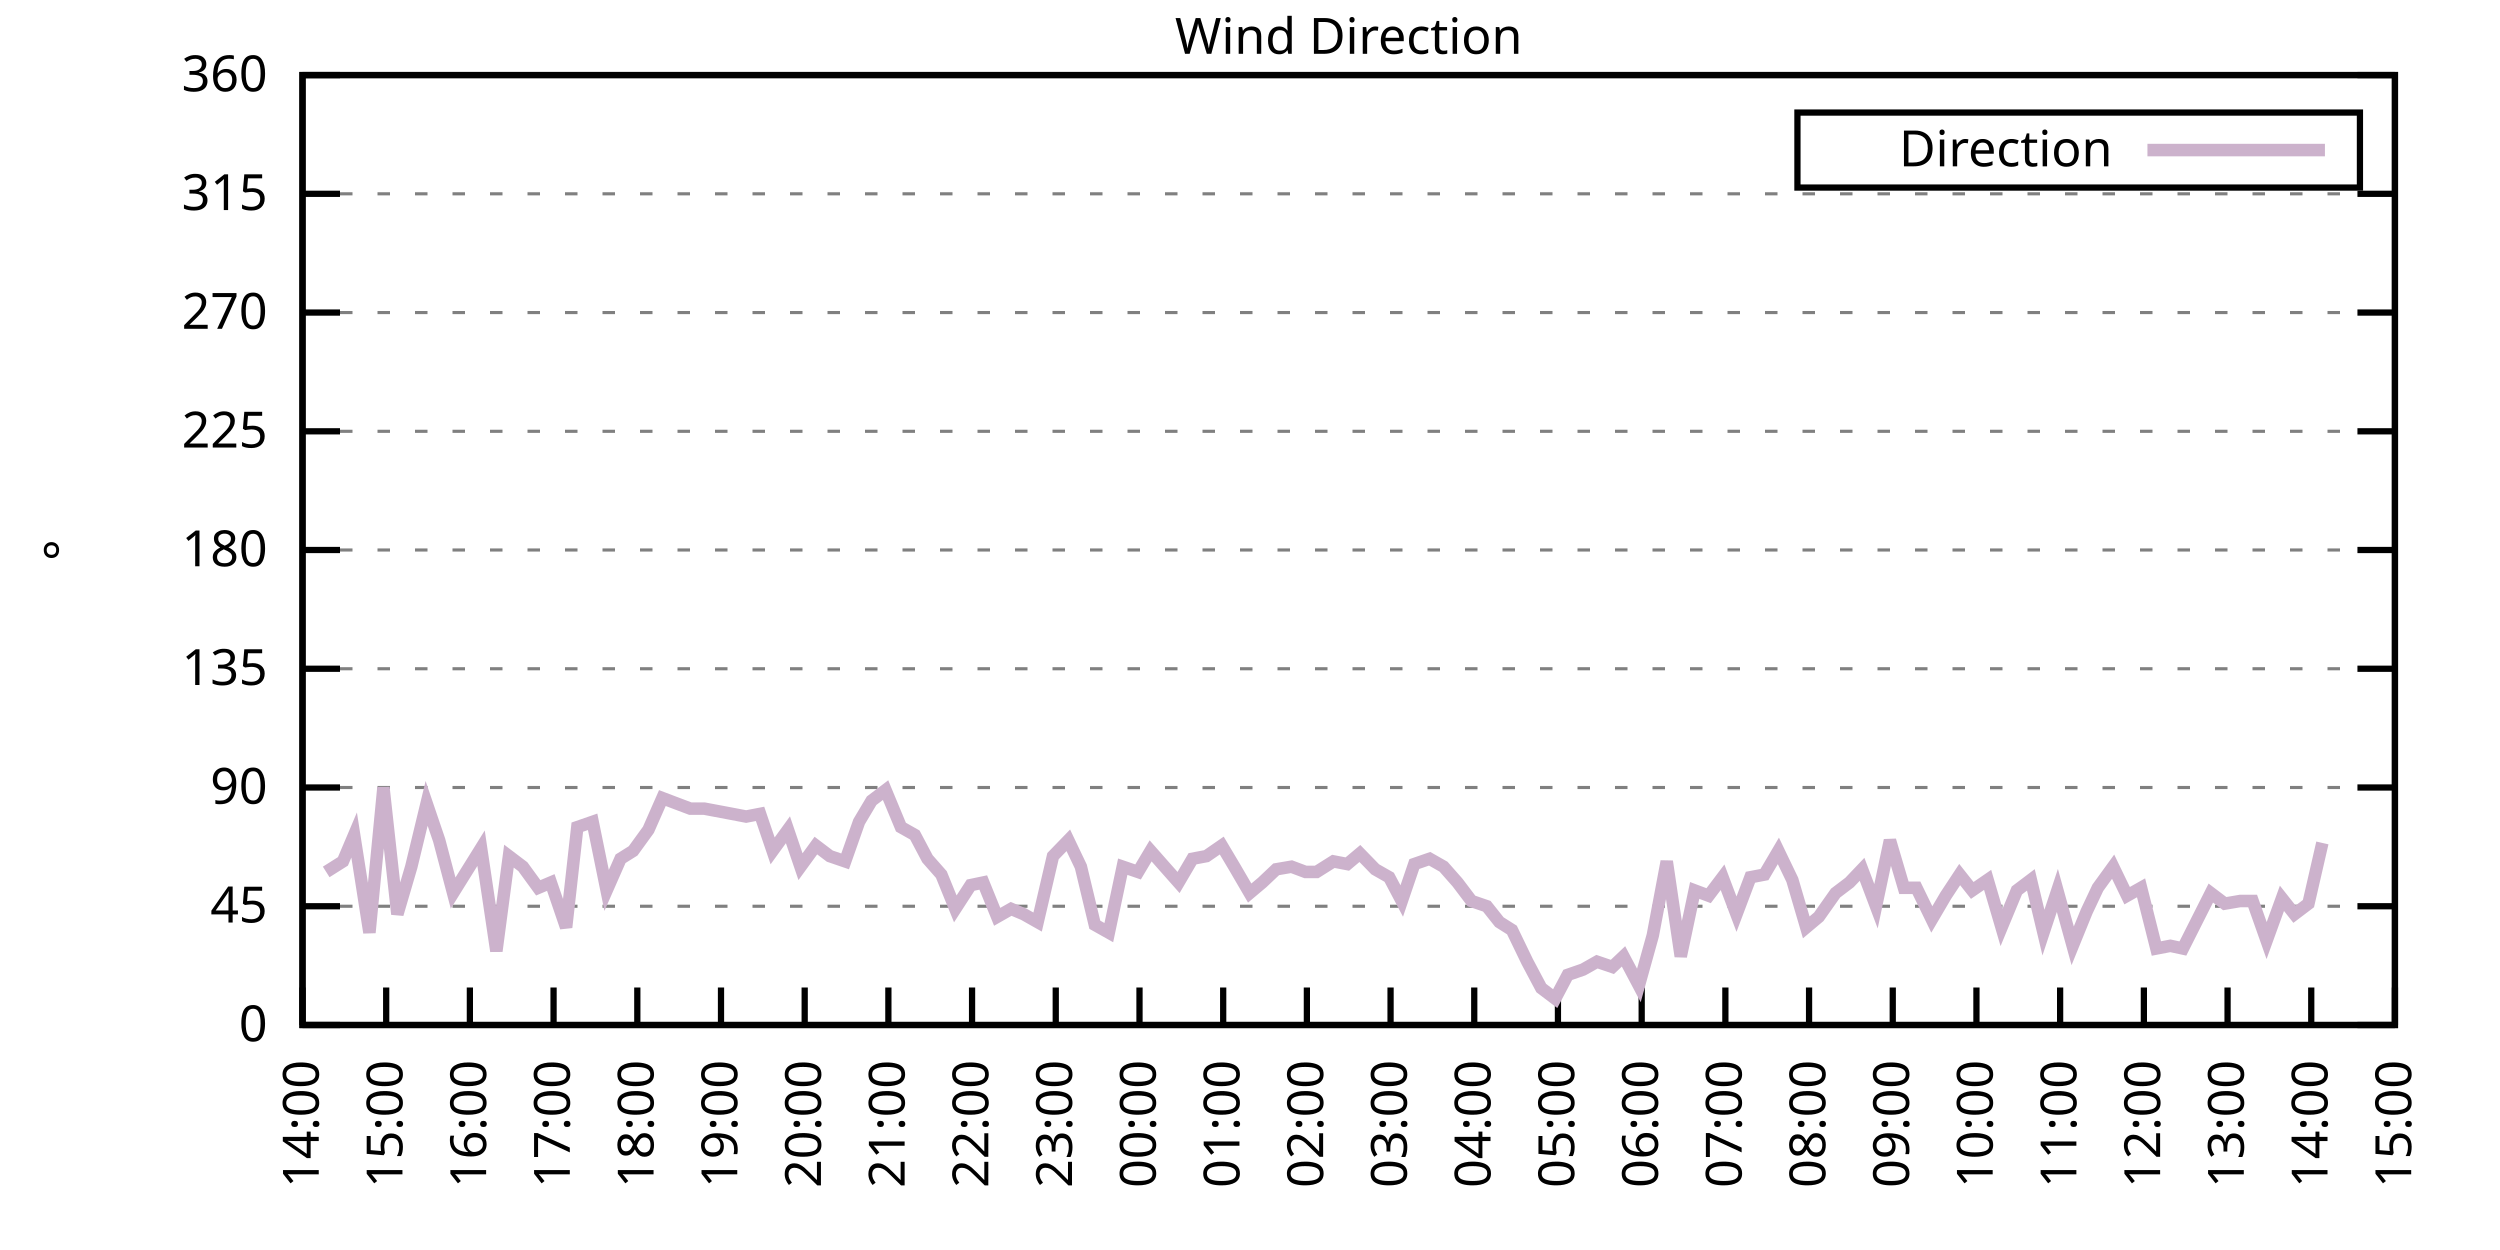
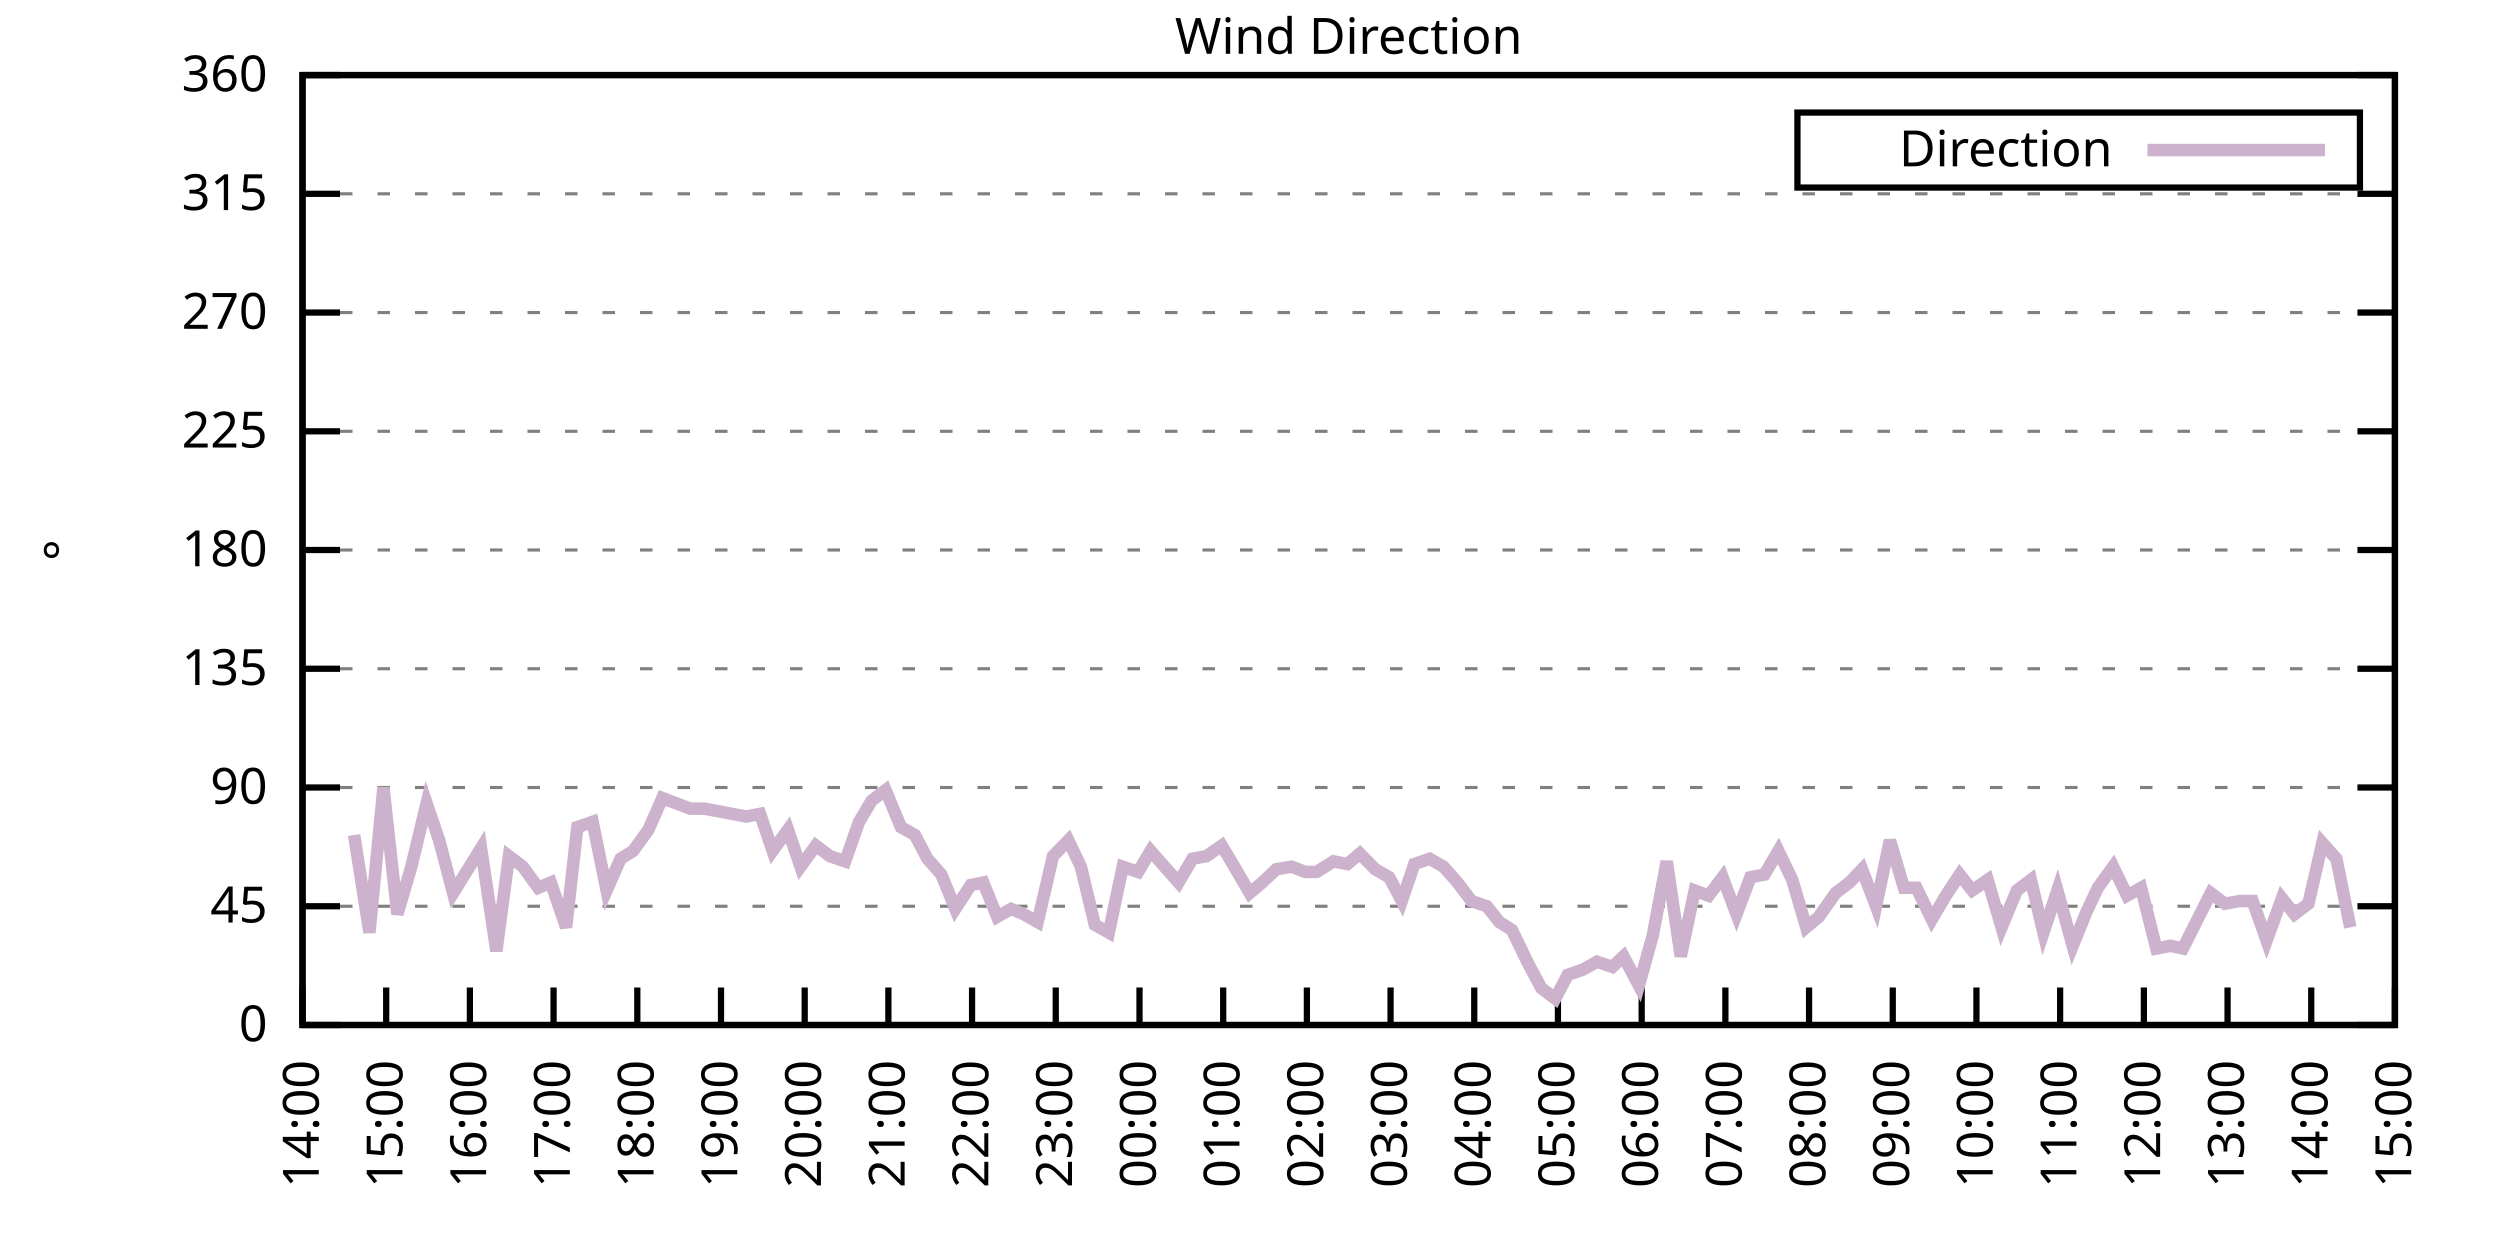
<svg xmlns="http://www.w3.org/2000/svg" xmlns:xlink="http://www.w3.org/1999/xlink" width="400" height="200" viewBox="0 0 400 200">
  <g id="gnuplot_canvas">
    <rect x="0" y="0" width="400" height="200" fill="none" />
    <defs>
      <circle id="gpDot" r="0.5" stroke-width="0.5" stroke="currentColor" />
      <path id="gpPt0" stroke-width="0.333" stroke="currentColor" d="M-1,0 h2 M0,-1 v2" />
      <path id="gpPt1" stroke-width="0.333" stroke="currentColor" d="M-1,-1 L1,1 M1,-1 L-1,1" />
      <path id="gpPt2" stroke-width="0.333" stroke="currentColor" d="M-1,0 L1,0 M0,-1 L0,1 M-1,-1 L1,1 M-1,1 L1,-1" />
      <rect id="gpPt3" stroke-width="0.333" stroke="currentColor" x="-1" y="-1" width="2" height="2" />
      <rect id="gpPt4" stroke-width="0.333" stroke="currentColor" fill="currentColor" x="-1" y="-1" width="2" height="2" />
      <circle id="gpPt5" stroke-width="0.333" stroke="currentColor" cx="0" cy="0" r="1" />
      <use xlink:href="#gpPt5" id="gpPt6" fill="currentColor" stroke="none" />
      <path id="gpPt7" stroke-width="0.333" stroke="currentColor" d="M0,-1.33 L-1.33,0.67 L1.33,0.67 z" />
      <use xlink:href="#gpPt7" id="gpPt8" fill="currentColor" stroke="none" />
      <use xlink:href="#gpPt7" id="gpPt9" stroke="currentColor" transform="rotate(180)" />
      <use xlink:href="#gpPt9" id="gpPt10" fill="currentColor" stroke="none" />
      <use xlink:href="#gpPt3" id="gpPt11" stroke="currentColor" transform="rotate(45)" />
      <use xlink:href="#gpPt11" id="gpPt12" fill="currentColor" stroke="none" />
      <path id="gpPt13" stroke-width="0.333" stroke="currentColor" d="M0,1.330 L1.265,0.411 L0.782,-1.067 L-0.782,-1.076 L-1.265,0.411 z" />
      <use xlink:href="#gpPt13" id="gpPt14" fill="currentColor" stroke="none" />
      <filter id="textbox" filterUnits="objectBoundingBox" x="0" y="0" height="1" width="1">
        <feFlood flood-color="white" flood-opacity="1" result="bgnd" />
        <feComposite in="SourceGraphic" in2="bgnd" operator="atop" />
      </filter>
      <filter id="greybox" filterUnits="objectBoundingBox" x="0" y="0" height="1" width="1">
        <feFlood flood-color="lightgrey" flood-opacity="1" result="grey" />
        <feComposite in="SourceGraphic" in2="grey" operator="atop" />
      </filter>
    </defs>
    <g fill="none" color="white" stroke="currentColor" stroke-width="1.00" stroke-linecap="butt" stroke-linejoin="miter">
</g>
    <g fill="none" color="black" stroke="currentColor" stroke-width="1.00" stroke-linecap="butt" stroke-linejoin="miter">
      <g stroke="none" shape-rendering="crispEdges">
        <polygon fill="rgb(255, 255, 255)" points="48.40,164.00 383.18,164.00 383.18,12.02 48.40,12.02 " />
      </g>
    </g>
    <g fill="none" color="black" stroke="currentColor" stroke-width="1.00" stroke-linecap="butt" stroke-linejoin="miter">
</g>
    <g fill="none" color="black" stroke="black" stroke-width="0.50" stroke-linecap="butt" stroke-linejoin="miter">
</g>
    <g fill="none" color="gray" stroke="currentColor" stroke-width="0.50" stroke-linecap="butt" stroke-linejoin="miter">
      <path stroke="gray" stroke-dasharray="2,4" class="gridline" d="M48.40,164.00 L383.19,164.00  " />
    </g>
    <g fill="none" color="gray" stroke="gray" stroke-width="1.00" stroke-linecap="butt" stroke-linejoin="miter">
</g>
    <g fill="none" color="black" stroke="currentColor" stroke-width="1.00" stroke-linecap="butt" stroke-linejoin="miter">
      <path stroke="black" d="M48.40,164.00 L54.40,164.00 M383.19,164.00 L377.19,164.00  " />
      <g transform="translate(42.80,166.60)" stroke="none" fill="black" font-family="Sans" font-size="8.00" text-anchor="end">
        <text>
          <tspan font-family="Sans"> 0</tspan>
        </text>
      </g>
    </g>
    <g fill="none" color="black" stroke="currentColor" stroke-width="1.00" stroke-linecap="butt" stroke-linejoin="miter">
</g>
    <g fill="none" color="black" stroke="black" stroke-width="0.50" stroke-linecap="butt" stroke-linejoin="miter">
</g>
    <g fill="none" color="gray" stroke="currentColor" stroke-width="0.50" stroke-linecap="butt" stroke-linejoin="miter">
      <path stroke="gray" stroke-dasharray="2,4" class="gridline" d="M48.40,145.00 L383.19,145.00  " />
    </g>
    <g fill="none" color="gray" stroke="gray" stroke-width="1.00" stroke-linecap="butt" stroke-linejoin="miter">
</g>
    <g fill="none" color="black" stroke="currentColor" stroke-width="1.00" stroke-linecap="butt" stroke-linejoin="miter">
      <path stroke="black" d="M48.40,145.00 L54.40,145.00 M383.19,145.00 L377.19,145.00  " />
      <g transform="translate(42.80,147.60)" stroke="none" fill="black" font-family="Sans" font-size="8.00" text-anchor="end">
        <text>
          <tspan font-family="Sans"> 45</tspan>
        </text>
      </g>
    </g>
    <g fill="none" color="black" stroke="currentColor" stroke-width="1.00" stroke-linecap="butt" stroke-linejoin="miter">
</g>
    <g fill="none" color="black" stroke="black" stroke-width="0.50" stroke-linecap="butt" stroke-linejoin="miter">
</g>
    <g fill="none" color="gray" stroke="currentColor" stroke-width="0.50" stroke-linecap="butt" stroke-linejoin="miter">
      <path stroke="gray" stroke-dasharray="2,4" class="gridline" d="M48.40,126.00 L383.19,126.00  " />
    </g>
    <g fill="none" color="gray" stroke="gray" stroke-width="1.00" stroke-linecap="butt" stroke-linejoin="miter">
</g>
    <g fill="none" color="black" stroke="currentColor" stroke-width="1.00" stroke-linecap="butt" stroke-linejoin="miter">
      <path stroke="black" d="M48.40,126.00 L54.40,126.00 M383.19,126.00 L377.19,126.00  " />
      <g transform="translate(42.80,128.60)" stroke="none" fill="black" font-family="Sans" font-size="8.00" text-anchor="end">
        <text>
          <tspan font-family="Sans"> 90</tspan>
        </text>
      </g>
    </g>
    <g fill="none" color="black" stroke="currentColor" stroke-width="1.00" stroke-linecap="butt" stroke-linejoin="miter">
</g>
    <g fill="none" color="black" stroke="black" stroke-width="0.50" stroke-linecap="butt" stroke-linejoin="miter">
</g>
    <g fill="none" color="gray" stroke="currentColor" stroke-width="0.50" stroke-linecap="butt" stroke-linejoin="miter">
      <path stroke="gray" stroke-dasharray="2,4" class="gridline" d="M48.40,107.00 L383.19,107.00  " />
    </g>
    <g fill="none" color="gray" stroke="gray" stroke-width="1.00" stroke-linecap="butt" stroke-linejoin="miter">
</g>
    <g fill="none" color="black" stroke="currentColor" stroke-width="1.00" stroke-linecap="butt" stroke-linejoin="miter">
      <path stroke="black" d="M48.40,107.00 L54.40,107.00 M383.19,107.00 L377.19,107.00  " />
      <g transform="translate(42.80,109.60)" stroke="none" fill="black" font-family="Sans" font-size="8.00" text-anchor="end">
        <text>
          <tspan font-family="Sans"> 135</tspan>
        </text>
      </g>
    </g>
    <g fill="none" color="black" stroke="currentColor" stroke-width="1.00" stroke-linecap="butt" stroke-linejoin="miter">
</g>
    <g fill="none" color="black" stroke="black" stroke-width="0.50" stroke-linecap="butt" stroke-linejoin="miter">
</g>
    <g fill="none" color="gray" stroke="currentColor" stroke-width="0.50" stroke-linecap="butt" stroke-linejoin="miter">
      <path stroke="gray" stroke-dasharray="2,4" class="gridline" d="M48.40,88.00 L383.19,88.00  " />
    </g>
    <g fill="none" color="gray" stroke="gray" stroke-width="1.00" stroke-linecap="butt" stroke-linejoin="miter">
</g>
    <g fill="none" color="black" stroke="currentColor" stroke-width="1.00" stroke-linecap="butt" stroke-linejoin="miter">
      <path stroke="black" d="M48.40,88.00 L54.40,88.00 M383.19,88.00 L377.19,88.00  " />
      <g transform="translate(42.80,90.60)" stroke="none" fill="black" font-family="Sans" font-size="8.00" text-anchor="end">
        <text>
          <tspan font-family="Sans"> 180</tspan>
        </text>
      </g>
    </g>
    <g fill="none" color="black" stroke="currentColor" stroke-width="1.00" stroke-linecap="butt" stroke-linejoin="miter">
</g>
    <g fill="none" color="black" stroke="black" stroke-width="0.50" stroke-linecap="butt" stroke-linejoin="miter">
</g>
    <g fill="none" color="gray" stroke="currentColor" stroke-width="0.50" stroke-linecap="butt" stroke-linejoin="miter">
      <path stroke="gray" stroke-dasharray="2,4" class="gridline" d="M48.40,69.01 L383.19,69.01  " />
    </g>
    <g fill="none" color="gray" stroke="gray" stroke-width="1.00" stroke-linecap="butt" stroke-linejoin="miter">
</g>
    <g fill="none" color="black" stroke="currentColor" stroke-width="1.00" stroke-linecap="butt" stroke-linejoin="miter">
      <path stroke="black" d="M48.40,69.01 L54.40,69.01 M383.19,69.01 L377.19,69.01  " />
      <g transform="translate(42.80,71.61)" stroke="none" fill="black" font-family="Sans" font-size="8.00" text-anchor="end">
        <text>
          <tspan font-family="Sans"> 225</tspan>
        </text>
      </g>
    </g>
    <g fill="none" color="black" stroke="currentColor" stroke-width="1.00" stroke-linecap="butt" stroke-linejoin="miter">
</g>
    <g fill="none" color="black" stroke="black" stroke-width="0.50" stroke-linecap="butt" stroke-linejoin="miter">
</g>
    <g fill="none" color="gray" stroke="currentColor" stroke-width="0.50" stroke-linecap="butt" stroke-linejoin="miter">
      <path stroke="gray" stroke-dasharray="2,4" class="gridline" d="M48.40,50.01 L383.19,50.01  " />
    </g>
    <g fill="none" color="gray" stroke="gray" stroke-width="1.00" stroke-linecap="butt" stroke-linejoin="miter">
</g>
    <g fill="none" color="black" stroke="currentColor" stroke-width="1.00" stroke-linecap="butt" stroke-linejoin="miter">
      <path stroke="black" d="M48.40,50.01 L54.40,50.01 M383.19,50.01 L377.19,50.01  " />
      <g transform="translate(42.80,52.61)" stroke="none" fill="black" font-family="Sans" font-size="8.00" text-anchor="end">
        <text>
          <tspan font-family="Sans"> 270</tspan>
        </text>
      </g>
    </g>
    <g fill="none" color="black" stroke="currentColor" stroke-width="1.00" stroke-linecap="butt" stroke-linejoin="miter">
</g>
    <g fill="none" color="black" stroke="black" stroke-width="0.50" stroke-linecap="butt" stroke-linejoin="miter">
</g>
    <g fill="none" color="gray" stroke="currentColor" stroke-width="0.50" stroke-linecap="butt" stroke-linejoin="miter">
      <path stroke="gray" stroke-dasharray="2,4" class="gridline" d="M48.40,31.01 L383.19,31.01  " />
    </g>
    <g fill="none" color="gray" stroke="gray" stroke-width="1.00" stroke-linecap="butt" stroke-linejoin="miter">
</g>
    <g fill="none" color="black" stroke="currentColor" stroke-width="1.00" stroke-linecap="butt" stroke-linejoin="miter">
      <path stroke="black" d="M48.40,31.01 L54.40,31.01 M383.19,31.01 L377.19,31.01  " />
      <g transform="translate(42.80,33.61)" stroke="none" fill="black" font-family="Sans" font-size="8.00" text-anchor="end">
        <text>
          <tspan font-family="Sans"> 315</tspan>
        </text>
      </g>
    </g>
    <g fill="none" color="black" stroke="currentColor" stroke-width="1.00" stroke-linecap="butt" stroke-linejoin="miter">
</g>
    <g fill="none" color="black" stroke="black" stroke-width="0.50" stroke-linecap="butt" stroke-linejoin="miter">
</g>
    <g fill="none" color="gray" stroke="currentColor" stroke-width="0.50" stroke-linecap="butt" stroke-linejoin="miter">
      <path stroke="gray" stroke-dasharray="2,4" class="gridline" d="M48.40,12.01 L383.19,12.01  " />
    </g>
    <g fill="none" color="gray" stroke="gray" stroke-width="1.00" stroke-linecap="butt" stroke-linejoin="miter">
</g>
    <g fill="none" color="black" stroke="currentColor" stroke-width="1.00" stroke-linecap="butt" stroke-linejoin="miter">
      <path stroke="black" d="M48.40,12.01 L54.40,12.01 M383.19,12.01 L377.19,12.01  " />
      <g transform="translate(42.80,14.61)" stroke="none" fill="black" font-family="Sans" font-size="8.00" text-anchor="end">
        <text>
          <tspan font-family="Sans"> 360</tspan>
        </text>
      </g>
    </g>
    <g fill="none" color="black" stroke="currentColor" stroke-width="1.00" stroke-linecap="butt" stroke-linejoin="miter">
      <path stroke="black" d="M48.40,164.00 L48.40,158.00  " />
      <g transform="translate(51.00,169.60) rotate(270.00)" stroke="none" fill="black" font-family="Sans" font-size="8.00" text-anchor="end">
        <text>
          <tspan font-family="Sans">14:00</tspan>
        </text>
      </g>
    </g>
    <g fill="none" color="black" stroke="currentColor" stroke-width="1.00" stroke-linecap="butt" stroke-linejoin="miter">
      <path stroke="black" d="M61.79,164.00 L61.79,158.00  " />
      <g transform="translate(64.39,169.60) rotate(270.00)" stroke="none" fill="black" font-family="Sans" font-size="8.00" text-anchor="end">
        <text>
          <tspan font-family="Sans">15:00</tspan>
        </text>
      </g>
    </g>
    <g fill="none" color="black" stroke="currentColor" stroke-width="1.00" stroke-linecap="butt" stroke-linejoin="miter">
      <path stroke="black" d="M75.18,164.00 L75.18,158.00  " />
      <g transform="translate(77.78,169.60) rotate(270.00)" stroke="none" fill="black" font-family="Sans" font-size="8.00" text-anchor="end">
        <text>
          <tspan font-family="Sans">16:00</tspan>
        </text>
      </g>
    </g>
    <g fill="none" color="black" stroke="currentColor" stroke-width="1.00" stroke-linecap="butt" stroke-linejoin="miter">
      <path stroke="black" d="M88.57,164.00 L88.57,158.00  " />
      <g transform="translate(91.17,169.60) rotate(270.00)" stroke="none" fill="black" font-family="Sans" font-size="8.00" text-anchor="end">
        <text>
          <tspan font-family="Sans">17:00</tspan>
        </text>
      </g>
    </g>
    <g fill="none" color="black" stroke="currentColor" stroke-width="1.00" stroke-linecap="butt" stroke-linejoin="miter">
      <path stroke="black" d="M101.97,164.00 L101.97,158.00  " />
      <g transform="translate(104.57,169.60) rotate(270.00)" stroke="none" fill="black" font-family="Sans" font-size="8.00" text-anchor="end">
        <text>
          <tspan font-family="Sans">18:00</tspan>
        </text>
      </g>
    </g>
    <g fill="none" color="black" stroke="currentColor" stroke-width="1.00" stroke-linecap="butt" stroke-linejoin="miter">
      <path stroke="black" d="M115.36,164.00 L115.36,158.00  " />
      <g transform="translate(117.96,169.60) rotate(270.00)" stroke="none" fill="black" font-family="Sans" font-size="8.00" text-anchor="end">
        <text>
          <tspan font-family="Sans">19:00</tspan>
        </text>
      </g>
    </g>
    <g fill="none" color="black" stroke="currentColor" stroke-width="1.00" stroke-linecap="butt" stroke-linejoin="miter">
      <path stroke="black" d="M128.75,164.00 L128.75,158.00  " />
      <g transform="translate(131.35,169.60) rotate(270.00)" stroke="none" fill="black" font-family="Sans" font-size="8.00" text-anchor="end">
        <text>
          <tspan font-family="Sans">20:00</tspan>
        </text>
      </g>
    </g>
    <g fill="none" color="black" stroke="currentColor" stroke-width="1.00" stroke-linecap="butt" stroke-linejoin="miter">
      <path stroke="black" d="M142.14,164.00 L142.14,158.00  " />
      <g transform="translate(144.74,169.60) rotate(270.00)" stroke="none" fill="black" font-family="Sans" font-size="8.00" text-anchor="end">
        <text>
          <tspan font-family="Sans">21:00</tspan>
        </text>
      </g>
    </g>
    <g fill="none" color="black" stroke="currentColor" stroke-width="1.00" stroke-linecap="butt" stroke-linejoin="miter">
      <path stroke="black" d="M155.53,164.00 L155.53,158.00  " />
      <g transform="translate(158.13,169.60) rotate(270.00)" stroke="none" fill="black" font-family="Sans" font-size="8.00" text-anchor="end">
        <text>
          <tspan font-family="Sans">22:00</tspan>
        </text>
      </g>
    </g>
    <g fill="none" color="black" stroke="currentColor" stroke-width="1.00" stroke-linecap="butt" stroke-linejoin="miter">
      <path stroke="black" d="M168.92,164.00 L168.92,158.00  " />
      <g transform="translate(171.52,169.60) rotate(270.00)" stroke="none" fill="black" font-family="Sans" font-size="8.00" text-anchor="end">
        <text>
          <tspan font-family="Sans">23:00</tspan>
        </text>
      </g>
    </g>
    <g fill="none" color="black" stroke="currentColor" stroke-width="1.00" stroke-linecap="butt" stroke-linejoin="miter">
      <path stroke="black" d="M182.32,164.00 L182.32,158.00  " />
      <g transform="translate(184.92,169.60) rotate(270.00)" stroke="none" fill="black" font-family="Sans" font-size="8.00" text-anchor="end">
        <text>
          <tspan font-family="Sans">00:00</tspan>
        </text>
      </g>
    </g>
    <g fill="none" color="black" stroke="currentColor" stroke-width="1.00" stroke-linecap="butt" stroke-linejoin="miter">
      <path stroke="black" d="M195.71,164.00 L195.71,158.00  " />
      <g transform="translate(198.31,169.60) rotate(270.00)" stroke="none" fill="black" font-family="Sans" font-size="8.00" text-anchor="end">
        <text>
          <tspan font-family="Sans">01:00</tspan>
        </text>
      </g>
    </g>
    <g fill="none" color="black" stroke="currentColor" stroke-width="1.00" stroke-linecap="butt" stroke-linejoin="miter">
      <path stroke="black" d="M209.10,164.00 L209.10,158.00  " />
      <g transform="translate(211.70,169.60) rotate(270.00)" stroke="none" fill="black" font-family="Sans" font-size="8.00" text-anchor="end">
        <text>
          <tspan font-family="Sans">02:00</tspan>
        </text>
      </g>
    </g>
    <g fill="none" color="black" stroke="currentColor" stroke-width="1.00" stroke-linecap="butt" stroke-linejoin="miter">
      <path stroke="black" d="M222.49,164.00 L222.49,158.00  " />
      <g transform="translate(225.09,169.60) rotate(270.00)" stroke="none" fill="black" font-family="Sans" font-size="8.00" text-anchor="end">
        <text>
          <tspan font-family="Sans">03:00</tspan>
        </text>
      </g>
    </g>
    <g fill="none" color="black" stroke="currentColor" stroke-width="1.00" stroke-linecap="butt" stroke-linejoin="miter">
      <path stroke="black" d="M235.88,164.00 L235.88,158.00  " />
      <g transform="translate(238.48,169.60) rotate(270.00)" stroke="none" fill="black" font-family="Sans" font-size="8.00" text-anchor="end">
        <text>
          <tspan font-family="Sans">04:00</tspan>
        </text>
      </g>
    </g>
    <g fill="none" color="black" stroke="currentColor" stroke-width="1.00" stroke-linecap="butt" stroke-linejoin="miter">
      <path stroke="black" d="M249.27,164.00 L249.27,158.00  " />
      <g transform="translate(251.87,169.60) rotate(270.00)" stroke="none" fill="black" font-family="Sans" font-size="8.00" text-anchor="end">
        <text>
          <tspan font-family="Sans">05:00</tspan>
        </text>
      </g>
    </g>
    <g fill="none" color="black" stroke="currentColor" stroke-width="1.00" stroke-linecap="butt" stroke-linejoin="miter">
      <path stroke="black" d="M262.67,164.00 L262.67,158.00  " />
      <g transform="translate(265.27,169.60) rotate(270.00)" stroke="none" fill="black" font-family="Sans" font-size="8.00" text-anchor="end">
        <text>
          <tspan font-family="Sans">06:00</tspan>
        </text>
      </g>
    </g>
    <g fill="none" color="black" stroke="currentColor" stroke-width="1.00" stroke-linecap="butt" stroke-linejoin="miter">
      <path stroke="black" d="M276.06,164.00 L276.06,158.00  " />
      <g transform="translate(278.66,169.60) rotate(270.00)" stroke="none" fill="black" font-family="Sans" font-size="8.00" text-anchor="end">
        <text>
          <tspan font-family="Sans">07:00</tspan>
        </text>
      </g>
    </g>
    <g fill="none" color="black" stroke="currentColor" stroke-width="1.00" stroke-linecap="butt" stroke-linejoin="miter">
      <path stroke="black" d="M289.45,164.00 L289.45,158.00  " />
      <g transform="translate(292.05,169.60) rotate(270.00)" stroke="none" fill="black" font-family="Sans" font-size="8.00" text-anchor="end">
        <text>
          <tspan font-family="Sans">08:00</tspan>
        </text>
      </g>
    </g>
    <g fill="none" color="black" stroke="currentColor" stroke-width="1.00" stroke-linecap="butt" stroke-linejoin="miter">
      <path stroke="black" d="M302.84,164.00 L302.84,158.00  " />
      <g transform="translate(305.44,169.60) rotate(270.00)" stroke="none" fill="black" font-family="Sans" font-size="8.00" text-anchor="end">
        <text>
          <tspan font-family="Sans">09:00</tspan>
        </text>
      </g>
    </g>
    <g fill="none" color="black" stroke="currentColor" stroke-width="1.00" stroke-linecap="butt" stroke-linejoin="miter">
      <path stroke="black" d="M316.23,164.00 L316.23,158.00  " />
      <g transform="translate(318.83,169.60) rotate(270.00)" stroke="none" fill="black" font-family="Sans" font-size="8.00" text-anchor="end">
        <text>
          <tspan font-family="Sans">10:00</tspan>
        </text>
      </g>
    </g>
    <g fill="none" color="black" stroke="currentColor" stroke-width="1.00" stroke-linecap="butt" stroke-linejoin="miter">
      <path stroke="black" d="M329.62,164.00 L329.62,158.00  " />
      <g transform="translate(332.22,169.60) rotate(270.00)" stroke="none" fill="black" font-family="Sans" font-size="8.00" text-anchor="end">
        <text>
          <tspan font-family="Sans">11:00</tspan>
        </text>
      </g>
    </g>
    <g fill="none" color="black" stroke="currentColor" stroke-width="1.00" stroke-linecap="butt" stroke-linejoin="miter">
      <path stroke="black" d="M343.02,164.00 L343.02,158.00  " />
      <g transform="translate(345.62,169.60) rotate(270.00)" stroke="none" fill="black" font-family="Sans" font-size="8.00" text-anchor="end">
        <text>
          <tspan font-family="Sans">12:00</tspan>
        </text>
      </g>
    </g>
    <g fill="none" color="black" stroke="currentColor" stroke-width="1.00" stroke-linecap="butt" stroke-linejoin="miter">
      <path stroke="black" d="M356.41,164.00 L356.41,158.00  " />
      <g transform="translate(359.01,169.60) rotate(270.00)" stroke="none" fill="black" font-family="Sans" font-size="8.00" text-anchor="end">
        <text>
          <tspan font-family="Sans">13:00</tspan>
        </text>
      </g>
    </g>
    <g fill="none" color="black" stroke="currentColor" stroke-width="1.00" stroke-linecap="butt" stroke-linejoin="miter">
      <path stroke="black" d="M369.80,164.00 L369.80,158.00  " />
      <g transform="translate(372.40,169.60) rotate(270.00)" stroke="none" fill="black" font-family="Sans" font-size="8.00" text-anchor="end">
        <text>
          <tspan font-family="Sans">14:00</tspan>
        </text>
      </g>
    </g>
    <g fill="none" color="black" stroke="currentColor" stroke-width="1.00" stroke-linecap="butt" stroke-linejoin="miter">
      <path stroke="black" d="M383.19,164.00 L383.19,158.00  " />
      <g transform="translate(385.79,169.60) rotate(270.00)" stroke="none" fill="black" font-family="Sans" font-size="8.00" text-anchor="end">
        <text>
          <tspan font-family="Sans">15:00</tspan>
        </text>
      </g>
    </g>
    <g fill="none" color="black" stroke="currentColor" stroke-width="1.00" stroke-linecap="butt" stroke-linejoin="miter">
</g>
    <g fill="none" color="black" stroke="currentColor" stroke-width="1.00" stroke-linecap="butt" stroke-linejoin="miter">
      <path stroke="black" d="M48.40,12.01 L48.40,164.00 L383.19,164.00 L383.19,12.01 L48.40,12.01 Z  " />
    </g>
    <g fill="none" color="black" stroke="currentColor" stroke-width="1.00" stroke-linecap="butt" stroke-linejoin="miter">
</g>
    <g fill="none" color="black" stroke="currentColor" stroke-width="1.00" stroke-linecap="butt" stroke-linejoin="miter">
      <path stroke="black" d="M287.59,30.01 L287.59,18.01 L377.59,18.01 L377.59,30.01 L287.59,30.01 Z  " />
    </g>
    <g id="Wind_direction_plot_1">
      <g fill="none" color="white" stroke="black" stroke-width="2.00" stroke-linecap="butt" stroke-linejoin="miter">
</g>
      <g fill="none" color="black" stroke="currentColor" stroke-width="2.00" stroke-linecap="butt" stroke-linejoin="miter">
        <g transform="translate(337.99,26.61)" stroke="none" fill="black" font-family="Sans" font-size="8.00" text-anchor="end">
          <text>
            <tspan font-family="Sans">Direction</tspan>
          </text>
        </g>
      </g>
      <g fill="none" color="black" stroke="currentColor" stroke-width="2.00" stroke-linecap="butt" stroke-linejoin="miter">
-         <path stroke="rgb(204, 178, 204)" d="M343.59,24.01 L371.99,24.01 M52.19,139.51 L54.87,137.82 L56.66,133.60 L59.11,149.22 L61.35,126.00 L63.58,146.27   L65.81,138.67 L68.26,128.54 L70.27,134.45 L72.50,142.89 L76.97,135.71 L79.42,152.18 L81.43,136.98 L83.66,138.67   L86.12,142.05 L88.13,141.20 L90.58,148.38 L92.37,132.34 L94.82,131.49 L97.06,142.47 L99.29,137.40 L101.30,136.14   L103.75,132.76 L105.98,127.69 L108.22,128.54 L110.45,129.38 L112.68,129.38 L114.91,129.80 L117.14,130.22 L119.38,130.65   L121.61,130.22 L123.62,136.14 L126.07,132.76 L128.08,138.67 L130.54,135.29 L132.77,136.98 L135.22,137.82 L137.45,131.49   L139.46,128.11 L141.69,126.42 L144.15,132.34 L146.38,133.60 L148.39,137.40 L150.62,139.93 L152.85,145.42 L155.31,141.62   L157.32,141.20 L159.55,146.69 L161.78,145.42 L163.79,146.27 L166.02,147.53 L168.48,136.98 L170.93,134.45 L172.94,138.67   L175.17,147.96 L177.41,149.22 L179.64,138.67 L182.09,139.51 L184.10,136.14 L186.33,138.67 L188.57,141.20 L190.80,137.40   L193.03,136.98 L195.48,135.29 L197.49,138.67 L199.95,142.89 L201.96,141.20 L204.19,139.09 L206.64,138.67 L208.88,139.51   L210.66,139.51 L213.34,137.82 L215.57,138.25 L217.58,136.56 L220.04,139.09 L222.27,140.36 L224.28,144.16 L226.29,138.25   L228.74,137.40 L230.97,138.67 L233.20,141.20 L235.44,144.16 L237.89,145.00 L239.90,147.53 L241.91,148.80 L244.36,153.87   L246.60,158.09 L248.83,159.78 L250.84,155.98 L253.29,155.13 L255.52,153.87 L257.98,154.71 L259.76,153.02 L262.22,157.67   L264.45,149.65 L266.68,137.82 L268.92,153.02 L271.15,142.47 L273.38,143.31 L275.61,140.36 L277.84,146.27 L280.07,140.36   L282.31,139.93 L284.54,136.14 L286.77,140.78 L289.00,148.38 L291.01,146.69 L293.69,142.89 L295.92,141.20 L297.93,139.09   L300.16,145.00 L302.39,134.45 L304.63,142.05 L306.63,142.05 L309.09,147.11 L311.32,143.31 L313.55,139.93 L315.56,142.47   L318.02,140.78 L320.25,148.38 L322.70,142.47 L324.94,140.78 L326.95,149.22 L329.18,142.47 L331.63,151.33 L333.86,145.85   L335.65,142.05 L338.10,138.67 L340.34,143.31 L342.57,142.05 L345.02,151.76 L347.26,151.33 L349.26,151.76 L353.73,142.89   L355.96,144.58 L358.42,144.16 L360.42,144.16 L362.66,150.49 L365.11,143.73 L367.12,146.27 L369.35,144.58 L371.58,134.87    " />
+         <path stroke="rgb(204, 178, 204)" d="M343.59,24.01 L371.99,24.01 M56.66,133.60 L59.11,149.22 L61.35,126.00 L63.58,146.27 L65.81,138.67 L68.26,128.54   L70.27,134.45 L72.50,142.89 L76.97,135.71 L79.42,152.18 L81.43,136.98 L83.66,138.67 L86.12,142.05 L88.13,141.20   L90.58,148.38 L92.37,132.34 L94.82,131.49 L97.06,142.47 L99.29,137.40 L101.30,136.14 L103.75,132.76 L105.98,127.69   L108.22,128.54 L110.45,129.38 L112.68,129.38 L114.91,129.80 L117.14,130.22 L119.38,130.65 L121.61,130.22 L123.62,136.14   L126.07,132.76 L128.08,138.67 L130.54,135.29 L132.77,136.98 L135.22,137.82 L137.45,131.49 L139.46,128.11 L141.69,126.42   L144.15,132.34 L146.38,133.60 L148.39,137.40 L150.62,139.93 L152.85,145.42 L155.31,141.62 L157.32,141.20 L159.55,146.69   L161.78,145.42 L163.79,146.27 L166.02,147.53 L168.48,136.98 L170.93,134.45 L172.94,138.67 L175.17,147.96 L177.41,149.22   L179.64,138.67 L182.09,139.51 L184.10,136.14 L186.33,138.67 L188.57,141.20 L190.80,137.40 L193.03,136.98 L195.48,135.29   L197.49,138.67 L199.95,142.89 L201.96,141.20 L204.19,139.09 L206.64,138.67 L208.88,139.51 L210.66,139.51 L213.34,137.82   L215.57,138.25 L217.58,136.56 L220.04,139.09 L222.27,140.36 L224.28,144.16 L226.29,138.25 L228.74,137.40 L230.97,138.67   L233.20,141.20 L235.44,144.16 L237.89,145.00 L239.90,147.53 L241.91,148.80 L244.36,153.87 L246.60,158.09 L248.83,159.78   L250.84,155.98 L253.29,155.13 L255.52,153.87 L257.98,154.71 L259.76,153.02 L262.22,157.67 L264.45,149.65 L266.68,137.82   L268.92,153.02 L271.15,142.47 L273.38,143.31 L275.61,140.36 L277.84,146.27 L280.07,140.36 L282.31,139.93 L284.54,136.14   L286.77,140.78 L289.00,148.38 L291.01,146.69 L293.69,142.89 L295.92,141.20 L297.93,139.09 L300.16,145.00 L302.39,134.45   L304.63,142.05 L306.63,142.05 L309.09,147.11 L311.32,143.31 L313.55,139.93 L315.56,142.47 L318.02,140.78 L320.25,148.38   L322.70,142.47 L324.94,140.78 L326.95,149.22 L329.18,142.47 L331.63,151.33 L333.86,145.85 L335.65,142.05 L338.10,138.67   L340.34,143.31 L342.57,142.05 L345.02,151.76 L347.26,151.33 L349.26,151.76 L353.73,142.89 L355.96,144.58 L358.42,144.16   L360.42,144.16 L362.66,150.49 L365.11,143.73 L367.12,146.27 L369.35,144.58 L371.58,134.87 L373.82,137.40 L376.05,148.38    " />
      </g>
    </g>
    <g fill="none" color="black" stroke="currentColor" stroke-width="2.00" stroke-linecap="butt" stroke-linejoin="miter">
</g>
    <g fill="none" color="black" stroke="black" stroke-width="1.00" stroke-linecap="butt" stroke-linejoin="miter">
</g>
    <g fill="none" color="black" stroke="currentColor" stroke-width="1.00" stroke-linecap="butt" stroke-linejoin="miter">
      <path stroke="black" d="M48.40,12.01 L48.40,164.00 L383.19,164.00 L383.19,12.01 L48.40,12.01 Z  " />
      <g transform="translate(12.80,88.01) rotate(270.00)" stroke="none" fill="black" font-family="Sans" font-size="8.00" text-anchor="middle">
        <text>
          <tspan font-family="Sans">°</tspan>
        </text>
      </g>
    </g>
    <g fill="none" color="black" stroke="currentColor" stroke-width="1.00" stroke-linecap="butt" stroke-linejoin="miter">
</g>
    <g fill="none" color="black" stroke="currentColor" stroke-width="1.00" stroke-linecap="butt" stroke-linejoin="miter">
      <g transform="translate(215.79,8.61)" stroke="none" fill="black" font-family="Sans" font-size="8.00" text-anchor="middle">
        <text>
          <tspan font-family="Sans">Wind Direction</tspan>
        </text>
      </g>
    </g>
    <g fill="none" color="black" stroke="currentColor" stroke-width="1.00" stroke-linecap="butt" stroke-linejoin="miter">
</g>
  </g>
</svg>
